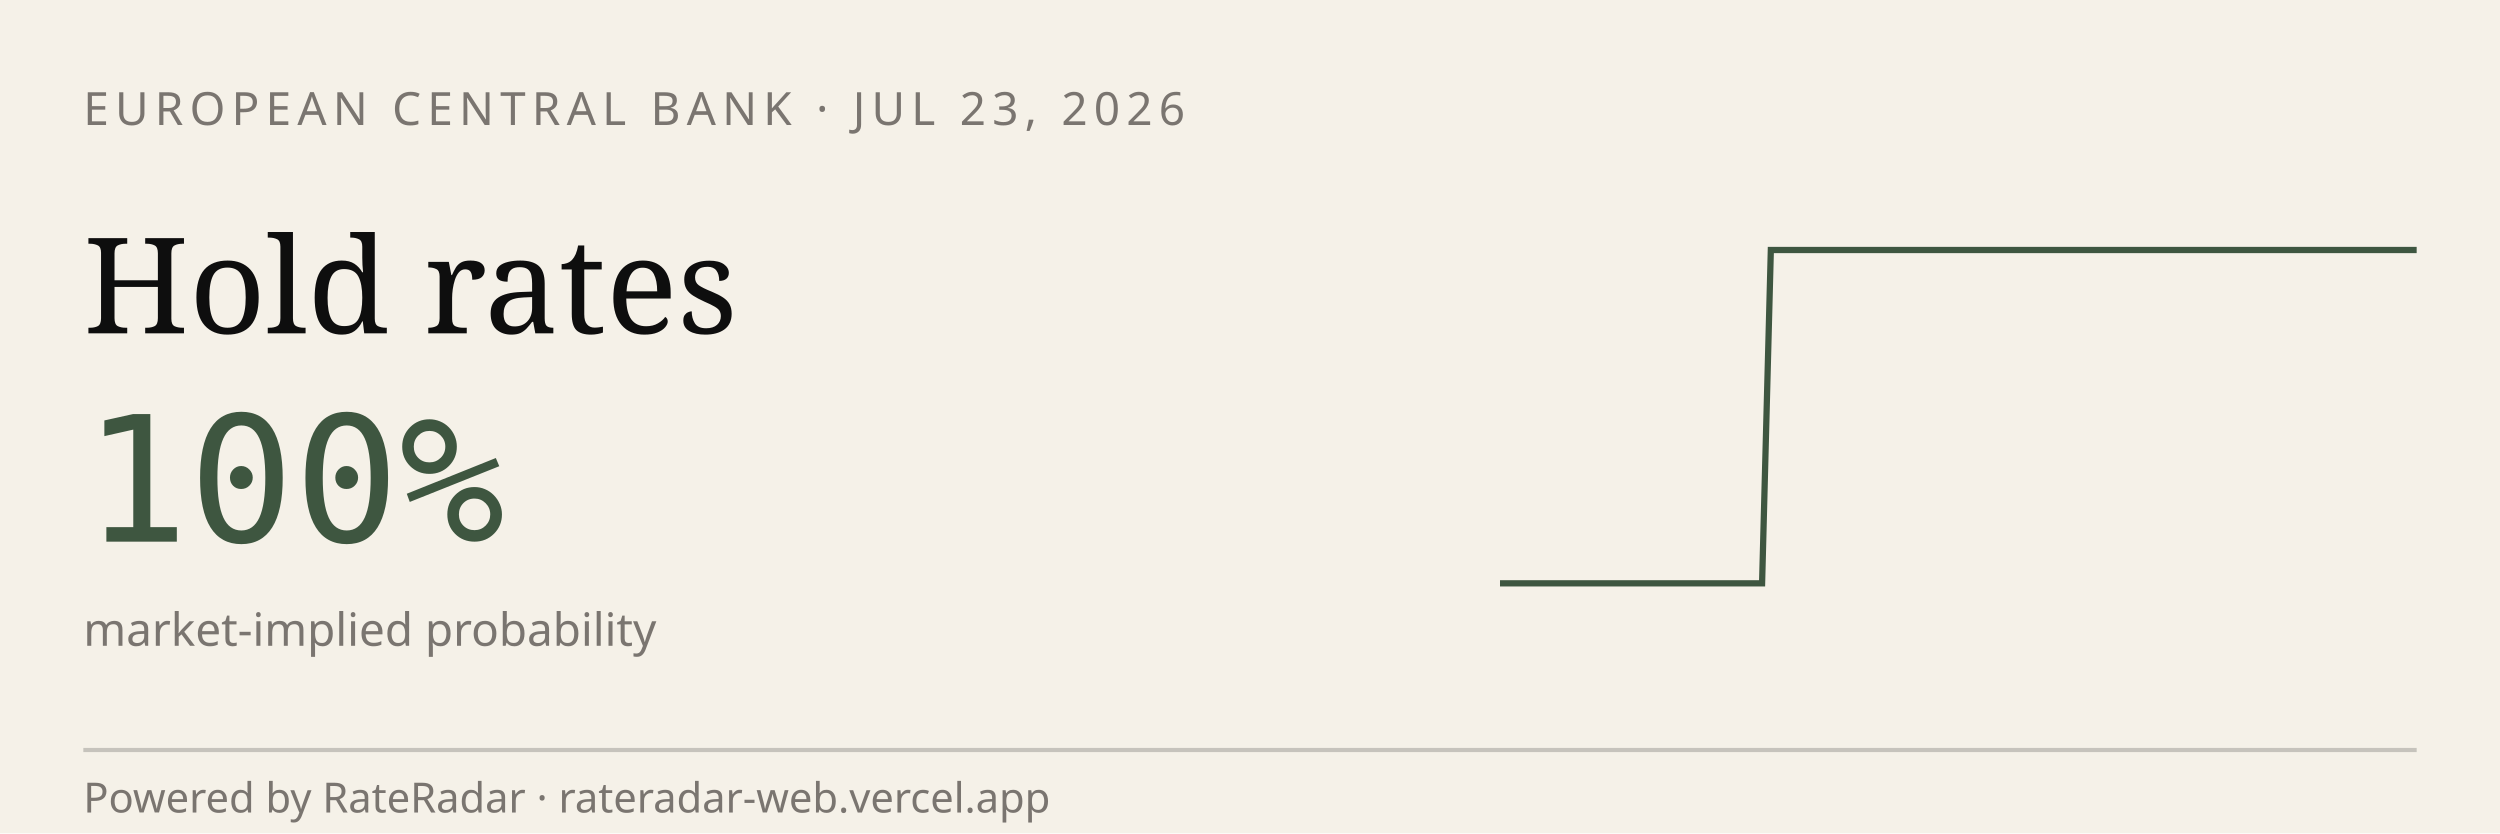
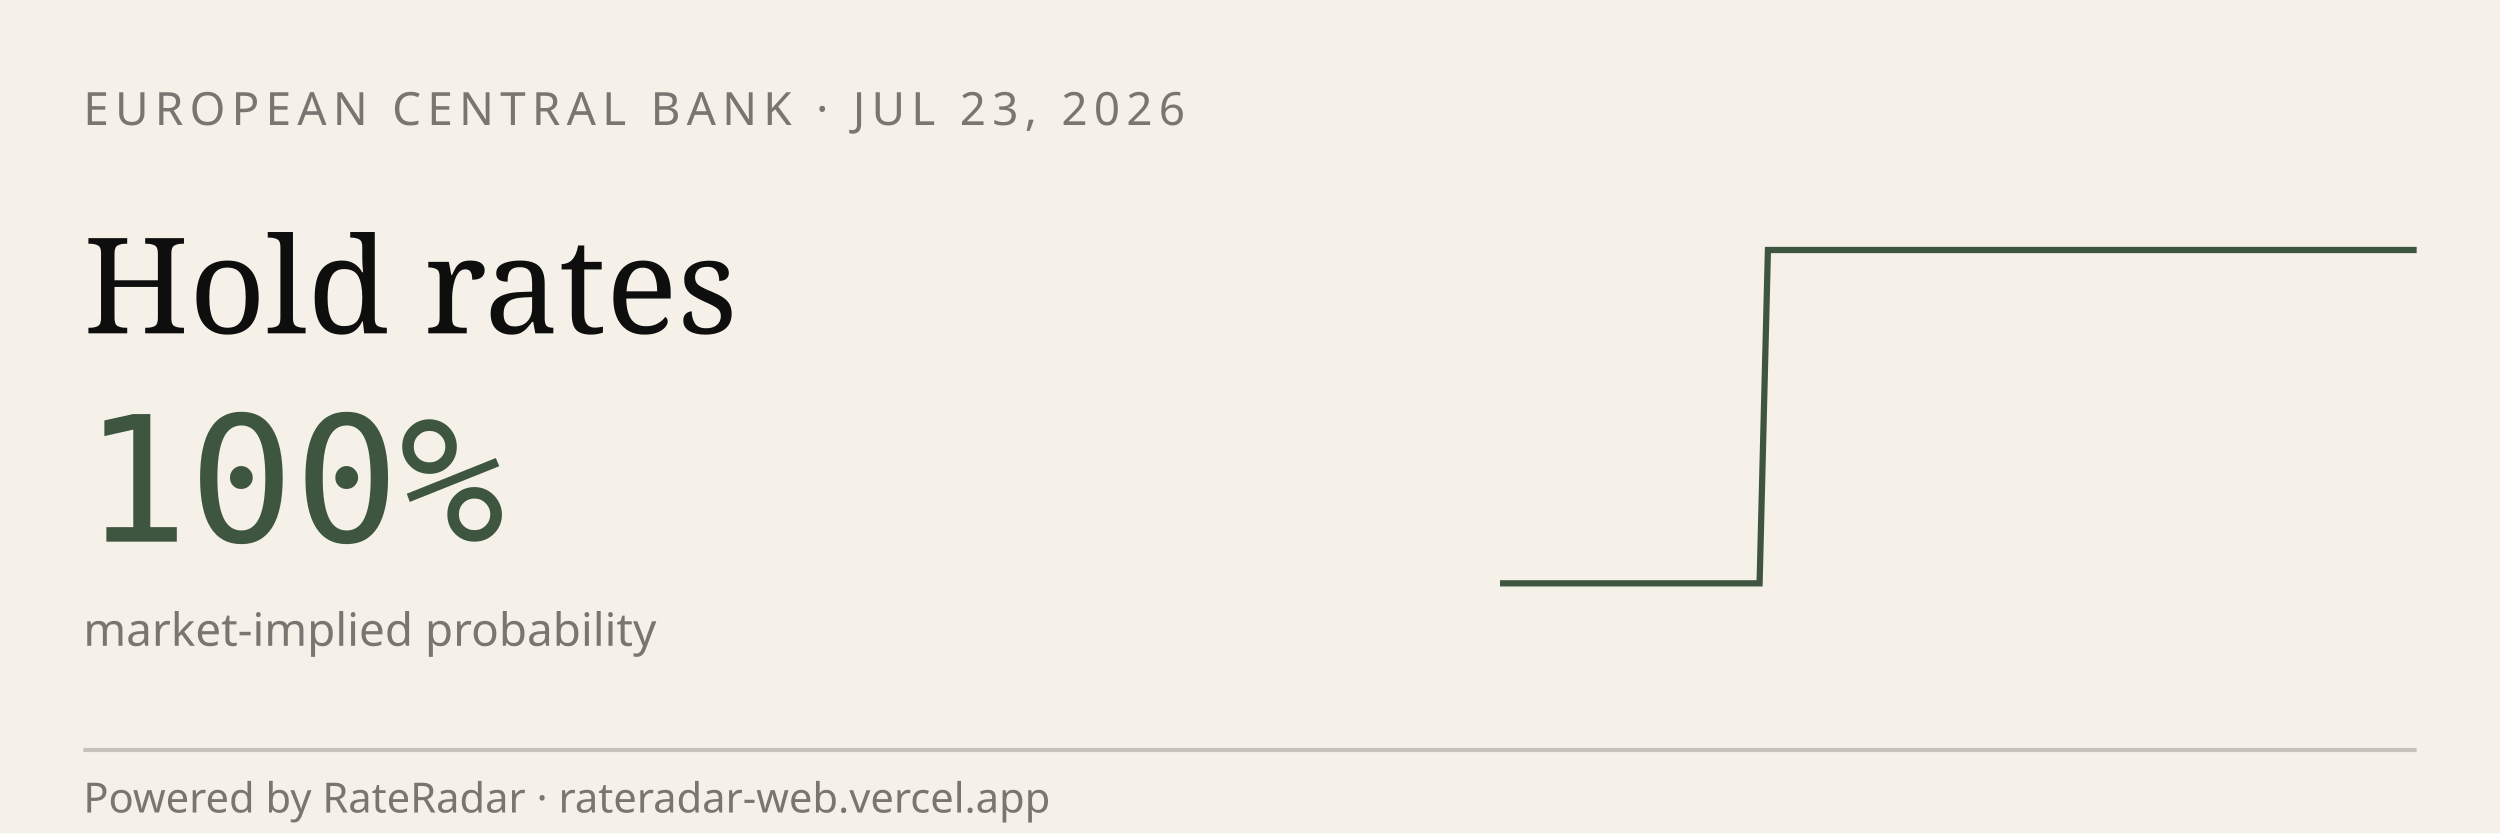
<svg xmlns="http://www.w3.org/2000/svg" viewBox="0 0 600 200" width="600" height="200" role="img" aria-label="RateRadar live odds for ECB 2026-07-23">
  <rect width="600" height="200" fill="#F5F1E8" />
  <text x="20" y="30" font-family="sans-serif" font-size="11" letter-spacing="1.5" fill="#7A7570">EUROPEAN CENTRAL BANK · JUL 23, 2026</text>
  <text x="20" y="80" font-family="Georgia, serif" font-size="32" fill="#0E0E0E">Hold rates</text>
  <text x="20" y="130" font-family="monospace" font-size="42" fill="#3E5640">100%</text>
  <text x="20" y="155" font-family="sans-serif" font-size="11" fill="#7A7570">market-implied probability</text>
-   <path d="M 360.0,140.0 L 362.1,140.0 L 364.2,140.0 L 366.3,140.0 L 368.4,140.0 L 370.5,140.0 L 372.6,140.0 L 374.7,140.0 L 376.8,140.0 L 378.9,140.0 L 381.0,140.0 L 383.0,140.0 L 385.1,140.0 L 387.2,140.0 L 389.3,140.0 L 391.4,140.0 L 393.5,140.0 L 395.6,140.0 L 397.7,140.0 L 399.8,140.0 L 401.9,140.0 L 404.0,140.0 L 406.1,140.0 L 408.2,140.0 L 410.3,140.0 L 412.4,140.0 L 414.5,140.0 L 416.6,140.0 L 418.7,140.0 L 420.8,140.0 L 422.9,140.0 L 425.0,60.0 L 427.0,60.0 L 429.1,60.0 L 431.2,60.0 L 433.3,60.0 L 435.4,60.0 L 437.5,60.0 L 439.6,60.0 L 441.7,60.0 L 443.8,60.0 L 445.9,60.0 L 448.0,60.0 L 450.1,60.0 L 452.2,60.0 L 454.3,60.0 L 456.4,60.0 L 458.5,60.0 L 460.6,60.0 L 462.7,60.0 L 464.8,60.0 L 466.9,60.0 L 469.0,60.0 L 471.0,60.0 L 473.1,60.0 L 475.2,60.0 L 477.3,60.0 L 479.4,60.0 L 481.5,60.0 L 483.6,60.0 L 485.7,60.0 L 487.8,60.0 L 489.9,60.0 L 492.0,60.0 L 494.1,60.0 L 496.2,60.0 L 498.3,60.0 L 500.4,60.0 L 502.5,60.0 L 504.6,60.0 L 506.7,60.0 L 508.8,60.0 L 510.9,60.0 L 513.0,60.0 L 515.0,60.0 L 517.1,60.0 L 519.2,60.0 L 521.3,60.0 L 523.4,60.0 L 525.5,60.0 L 527.6,60.0 L 529.7,60.0 L 531.8,60.0 L 533.9,60.0 L 536.0,60.0 L 538.1,60.0 L 540.2,60.0 L 542.3,60.0 L 544.4,60.0 L 546.5,60.0 L 548.6,60.0 L 550.7,60.0 L 552.8,60.0 L 554.9,60.0 L 557.0,60.0 L 559.0,60.0 L 561.1,60.0 L 563.2,60.0 L 565.3,60.0 L 567.4,60.0 L 569.5,60.0 L 571.6,60.0 L 573.7,60.0 L 575.8,60.0 L 577.9,60.0 L 580.0,60.0" stroke="#3E5640" stroke-width="1.5" fill="none" />
+   <path d="M 360.0,140.0 L 362.1,140.0 L 364.2,140.0 L 366.2,140.0 L 368.3,140.0 L 370.4,140.0 L 372.5,140.0 L 374.5,140.0 L 376.6,140.0 L 378.7,140.0 L 380.8,140.0 L 382.8,140.0 L 384.9,140.0 L 387.0,140.0 L 389.1,140.0 L 391.1,140.0 L 393.2,140.0 L 395.3,140.0 L 397.4,140.0 L 399.4,140.0 L 401.5,140.0 L 403.6,140.0 L 405.7,140.0 L 407.7,140.0 L 409.8,140.0 L 411.9,140.0 L 414.0,140.0 L 416.0,140.0 L 418.1,140.0 L 420.2,140.0 L 422.3,140.0 L 424.3,60.0 L 426.4,60.0 L 428.5,60.0 L 430.6,60.0 L 432.6,60.0 L 434.7,60.0 L 436.8,60.0 L 438.9,60.0 L 440.9,60.0 L 443.0,60.0 L 445.1,60.0 L 447.2,60.0 L 449.2,60.0 L 451.3,60.0 L 453.4,60.0 L 455.5,60.0 L 457.5,60.0 L 459.6,60.0 L 461.7,60.0 L 463.8,60.0 L 465.8,60.0 L 467.9,60.0 L 470.0,60.0 L 472.1,60.0 L 474.2,60.0 L 476.2,60.0 L 478.3,60.0 L 480.4,60.0 L 482.5,60.0 L 484.5,60.0 L 486.6,60.0 L 488.7,60.0 L 490.8,60.0 L 492.8,60.0 L 494.9,60.0 L 497.0,60.0 L 499.1,60.0 L 501.1,60.0 L 503.2,60.0 L 505.3,60.0 L 507.4,60.0 L 509.4,60.0 L 511.5,60.0 L 513.6,60.0 L 515.7,60.0 L 517.7,60.0 L 519.8,60.0 L 521.9,60.0 L 524.0,60.0 L 526.0,60.0 L 528.1,60.0 L 530.2,60.0 L 532.3,60.0 L 534.3,60.0 L 536.4,60.0 L 538.5,60.0 L 540.6,60.0 L 542.6,60.0 L 544.7,60.0 L 546.8,60.0 L 548.9,60.0 L 550.9,60.0 L 553.0,60.0 L 555.1,60.0 L 557.2,60.0 L 559.2,60.0 L 561.3,60.0 L 563.4,60.0 L 565.5,60.0 L 567.5,60.0 L 569.6,60.0 L 571.7,60.0 L 573.8,60.0 L 575.8,60.0 L 577.9,60.0 L 580.0,60.0" stroke="#3E5640" stroke-width="1.5" fill="none" />
  <line x1="20" y1="180" x2="580" y2="180" stroke="#0E0E0E33" />
  <text x="20" y="195" font-family="sans-serif" font-size="10" fill="#7A7570">Powered by RateRadar · rateradar-web.vercel.app</text>
</svg>
